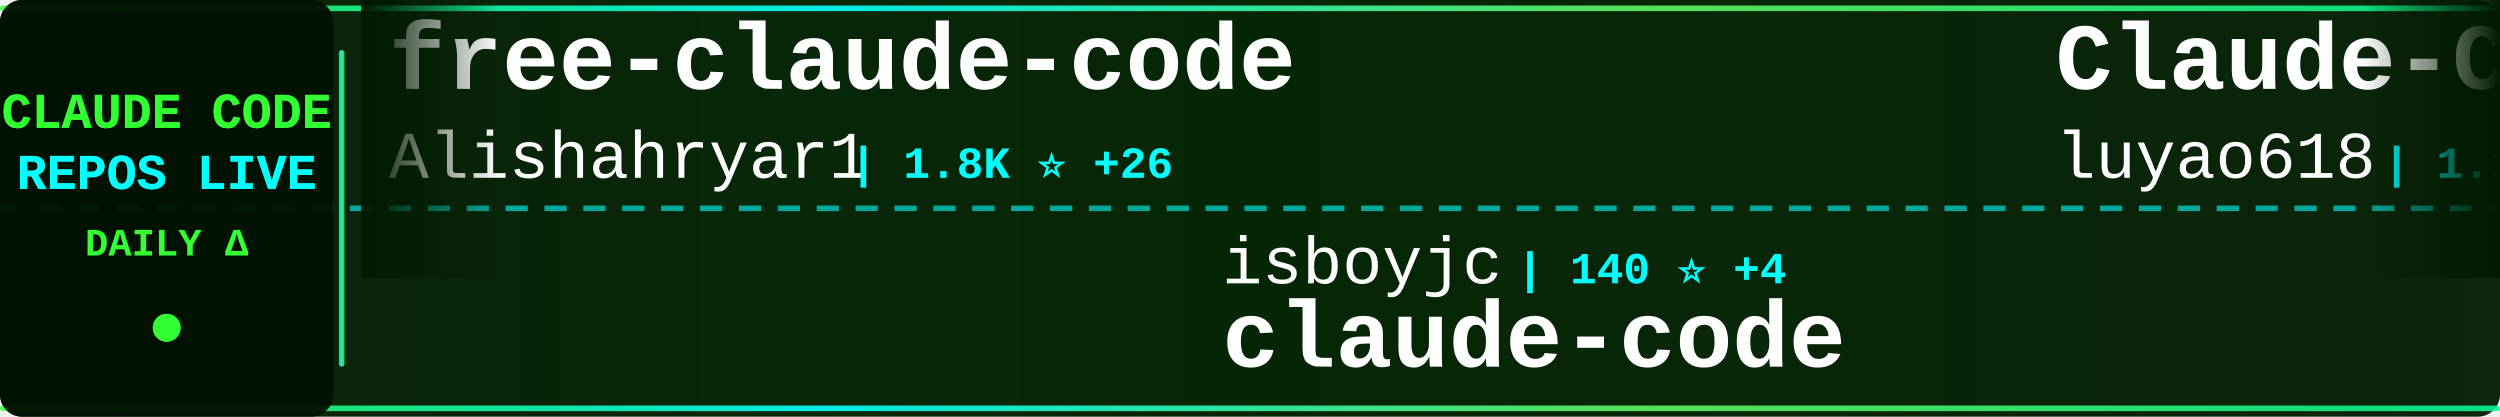
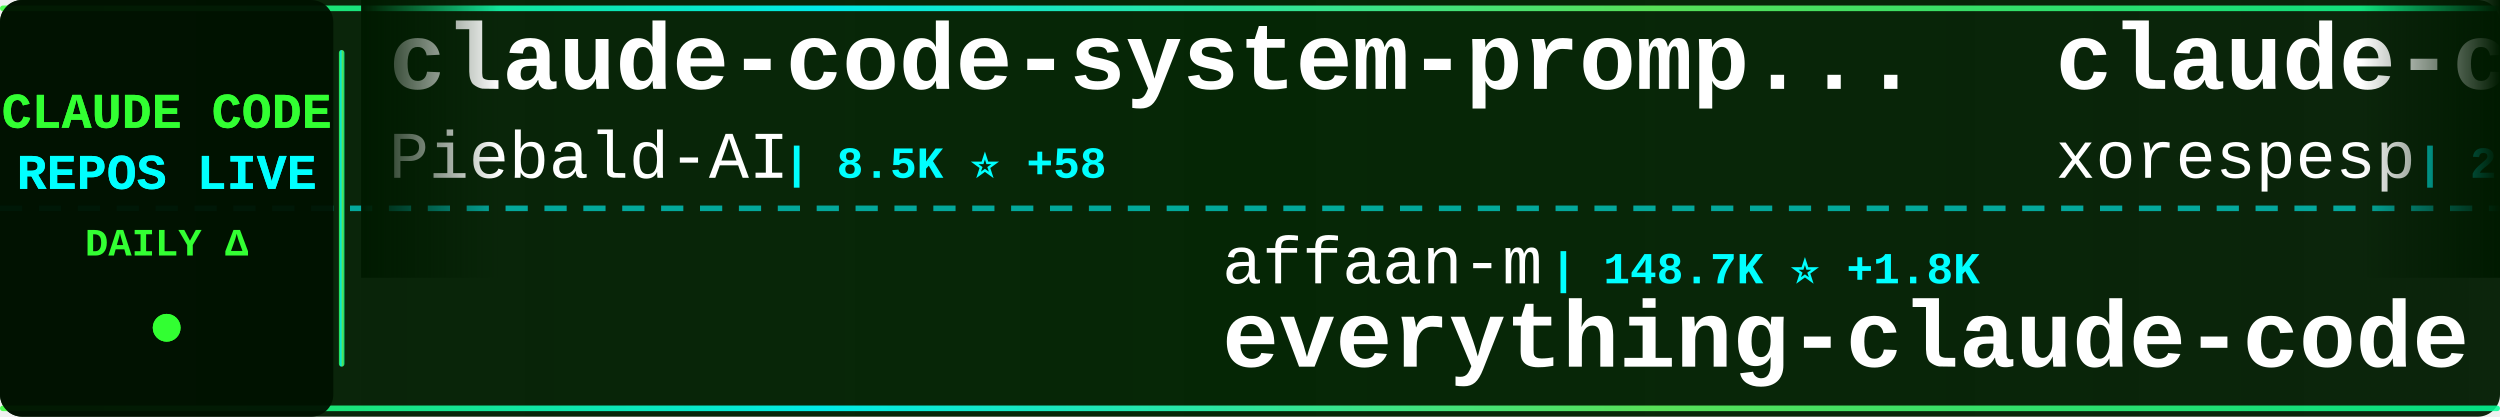
<svg xmlns="http://www.w3.org/2000/svg" width="900" height="150">
  <defs>
    <linearGradient id="tickerBg" x1="0%" y1="0%" x2="100%" y2="0%">
      <stop offset="0%" style="stop-color:#001a00;stop-opacity:0.95" />
      <stop offset="50%" style="stop-color:#002200;stop-opacity:0.98" />
      <stop offset="100%" style="stop-color:#001a00;stop-opacity:0.95" />
    </linearGradient>
    <linearGradient id="borderGrad" x1="0%" y1="0%" x2="100%" y2="0%">
      <stop offset="0%" style="stop-color:#33ff33;stop-opacity:0.85">
        <animate attributeName="stop-opacity" values="0.85;1;0.85" dur="2s" repeatCount="indefinite" />
      </stop>
      <stop offset="33%" style="stop-color:#00ffff;stop-opacity:0.9">
        <animate attributeName="stop-opacity" values="0.9;1;0.9" dur="2.2s" repeatCount="indefinite" />
      </stop>
      <stop offset="66%" style="stop-color:#66ff66;stop-opacity:0.85">
        <animate attributeName="stop-opacity" values="0.85;1;0.85" dur="1.8s" repeatCount="indefinite" />
      </stop>
      <stop offset="100%" style="stop-color:#00ff99;stop-opacity:0.85">
        <animate attributeName="stop-opacity" values="0.85;1;0.85" dur="2s" repeatCount="indefinite" />
      </stop>
    </linearGradient>
    <filter id="textGlow">
      <feGaussianBlur stdDeviation="0.1" result="coloredBlur" />
      <feMerge>
        <feMergeNode in="coloredBlur" />
        <feMergeNode in="SourceGraphic" />
      </feMerge>
    </filter>
    <filter id="metricGlow">
      <feGaussianBlur stdDeviation="0.2" result="coloredBlur" />
      <feMerge>
        <feMergeNode in="coloredBlur" />
        <feMergeNode in="SourceGraphic" />
      </feMerge>
    </filter>
    <linearGradient id="leftFade" x1="0%" y1="0%" x2="100%" y2="0%">
      <stop offset="0%" style="stop-color:#001a00;stop-opacity:1" />
      <stop offset="100%" style="stop-color:#001a00;stop-opacity:0" />
    </linearGradient>
    <linearGradient id="rightFade" x1="0%" y1="0%" x2="100%" y2="0%">
      <stop offset="0%" style="stop-color:#001a00;stop-opacity:0" />
      <stop offset="100%" style="stop-color:#001a00;stop-opacity:1" />
    </linearGradient>
  </defs>
  <rect width="900" height="150" fill="url(#tickerBg)" rx="8" />
  <rect x="0" y="2" width="900" height="2" fill="url(#borderGrad)" rx="1" />
  <rect x="0" y="146" width="900" height="2" fill="url(#borderGrad)" rx="1" />
  <line x1="0" y1="75" x2="900" y2="75" stroke="#00ffff" stroke-width="2" stroke-dasharray="8 6" opacity="0.6" />
  <rect x="0" y="0" width="120" height="150" fill="#001100" opacity="0.95" rx="8" />
  <text x="60" y="46" font-family="'Courier New', monospace" font-size="18" font-weight="bold" fill="#33ff33" text-anchor="middle" filter="url(#textGlow)">
    CLAUDE CODE
  </text>
  <text x="60" y="68" font-family="'Courier New', monospace" font-size="18" font-weight="bold" fill="#00ffff" text-anchor="middle" filter="url(#textGlow)">
    REPOS LIVE
  </text>
  <text x="60" y="92" font-family="'Courier New', monospace" font-size="14" font-weight="bold" fill="#33ff33" text-anchor="middle">
    DAILY Δ
  </text>
  <circle cx="60" cy="118" r="5" fill="#33ff33" filter="url(#metricGlow)">
    <animate attributeName="r" values="4;6;4" dur="1.5s" repeatCount="indefinite" />
    <animate attributeName="opacity" values="0.6;1;0.6" dur="1.5s" repeatCount="indefinite" />
  </circle>
  <rect x="122" y="18" width="2" height="114" fill="url(#borderGrad)" rx="1" />
  <clipPath id="tickerClip">
    <rect x="130" y="0" width="770" height="150" />
  </clipPath>
  <g clip-path="url(#tickerClip)">
    <g id="tickerItems">
      <animateTransform attributeName="transform" attributeType="XML" type="translate" from="0 0" to="-3000 0" dur="54s" repeatCount="indefinite" />
      <g transform="translate(0, 0)">
-         <text x="140" y="32" font-family="'Courier New', monospace" font-size="34" font-weight="bold" fill="#ffffff">free-claude-code</text>
-         <text x="140" y="64" font-family="'Courier New', monospace" font-size="24" font-weight="normal" fill="#ffffff" opacity="1.0">Alishahryar1</text>
-         <text x="306" y="64" font-family="'Courier New', monospace" font-size="16" font-weight="bold" fill="#00ffff"> | 1.8K ⭐ +26</text>
+         <text x="140" y="32" font-family="'Courier New', monospace" font-size="34" font-weight="bold" fill="#ffffff">claude-code-system-promp...</text>
+         <text x="140" y="64" font-family="'Courier New', monospace" font-size="24" font-weight="normal" fill="#ffffff" opacity="1.0">Piebald-AI</text>
+         <text x="282" y="64" font-family="'Courier New', monospace" font-size="16" font-weight="bold" fill="#00ffff"> | 8.5K ⭐ +58</text>
      </g>
      <g transform="translate(300, 0)">
-         <text x="140" y="102" font-family="'Courier New', monospace" font-size="24" font-weight="normal" fill="#ffffff" opacity="1.0">isboyjc</text>
-         <text x="246" y="102" font-family="'Courier New', monospace" font-size="16" font-weight="bold" fill="#00ffff"> | 140 ⭐ +4</text>
-         <text x="140" y="132" font-family="'Courier New', monospace" font-size="34" font-weight="bold" fill="#ffffff">claude-code</text>
+         <text x="140" y="102" font-family="'Courier New', monospace" font-size="24" font-weight="normal" fill="#ffffff" opacity="1.0">affaan-m</text>
+         <text x="258" y="102" font-family="'Courier New', monospace" font-size="16" font-weight="bold" fill="#00ffff"> | 148.7K ⭐ +1.8K</text>
+         <text x="140" y="132" font-family="'Courier New', monospace" font-size="34" font-weight="bold" fill="#ffffff">everything-claude-code</text>
      </g>
      <g transform="translate(600, 0)">
-         <text x="140" y="32" font-family="'Courier New', monospace" font-size="34" font-weight="bold" fill="#ffffff">Claude-Code-Source-Study</text>
-         <text x="140" y="64" font-family="'Courier New', monospace" font-size="24" font-weight="normal" fill="#ffffff" opacity="1.0">luyao618</text>
-         <text x="258" y="64" font-family="'Courier New', monospace" font-size="16" font-weight="bold" fill="#00ffff"> | 1.1K ⭐ +24</text>
+         <text x="140" y="32" font-family="'Courier New', monospace" font-size="34" font-weight="bold" fill="#ffffff">claude-code</text>
+         <text x="140" y="64" font-family="'Courier New', monospace" font-size="24" font-weight="normal" fill="#ffffff" opacity="1.0">xorespesp</text>
+         <text x="270" y="64" font-family="'Courier New', monospace" font-size="16" font-weight="bold" fill="#00ffff"> | 209 ⭐ +1</text>
      </g>
      <g transform="translate(900, 0)">
-         <text x="140" y="102" font-family="'Courier New', monospace" font-size="24" font-weight="normal" fill="#ffffff" opacity="1.0">alirezarezvani</text>
-         <text x="330" y="102" font-family="'Courier New', monospace" font-size="16" font-weight="bold" fill="#00ffff"> | 10.2K ⭐ +135</text>
-         <text x="140" y="132" font-family="'Courier New', monospace" font-size="34" font-weight="bold" fill="#ffffff">claude-skills</text>
+         <text x="140" y="102" font-family="'Courier New', monospace" font-size="24" font-weight="normal" fill="#ffffff" opacity="1.0">anthropics</text>
+         <text x="282" y="102" font-family="'Courier New', monospace" font-size="16" font-weight="bold" fill="#00ffff"> | 16.5K ⭐ +109</text>
+         <text x="140" y="132" font-family="'Courier New', monospace" font-size="34" font-weight="bold" fill="#ffffff">claude-plugins-official</text>
      </g>
      <g transform="translate(1200, 0)">
-         <text x="140" y="32" font-family="'Courier New', monospace" font-size="34" font-weight="bold" fill="#ffffff">claude-code-reverse</text>
-         <text x="140" y="64" font-family="'Courier New', monospace" font-size="24" font-weight="normal" fill="#ffffff" opacity="1.0">Yuyz0112</text>
-         <text x="258" y="64" font-family="'Courier New', monospace" font-size="16" font-weight="bold" fill="#00ffff"> | 2.3K ⭐ +4</text>
+         <text x="140" y="32" font-family="'Courier New', monospace" font-size="34" font-weight="bold" fill="#ffffff">claude-code</text>
+         <text x="140" y="64" font-family="'Courier New', monospace" font-size="24" font-weight="normal" fill="#ffffff" opacity="1.0">claude-code-best</text>
+         <text x="354" y="64" font-family="'Courier New', monospace" font-size="16" font-weight="bold" fill="#00ffff"> | 15.1K ⭐ +272</text>
      </g>
      <g transform="translate(1500, 0)">
-         <text x="140" y="102" font-family="'Courier New', monospace" font-size="24" font-weight="normal" fill="#ffffff" opacity="1.0">fuergaosi233</text>
-         <text x="306" y="102" font-family="'Courier New', monospace" font-size="16" font-weight="bold" fill="#00ffff"> | 2.4K ⭐ +14</text>
-         <text x="140" y="132" font-family="'Courier New', monospace" font-size="34" font-weight="bold" fill="#ffffff">claude-code-proxy</text>
+         <text x="140" y="102" font-family="'Courier New', monospace" font-size="24" font-weight="normal" fill="#ffffff" opacity="1.0">ding113</text>
+         <text x="246" y="102" font-family="'Courier New', monospace" font-size="16" font-weight="bold" fill="#00ffff"> | 2.4K ⭐ +20</text>
+         <text x="140" y="132" font-family="'Courier New', monospace" font-size="34" font-weight="bold" fill="#ffffff">claude-code-hub</text>
      </g>
      <g transform="translate(1800, 0)">
-         <text x="140" y="32" font-family="'Courier New', monospace" font-size="34" font-weight="bold" fill="#ffffff">oh-my-claudecode</text>
-         <text x="140" y="64" font-family="'Courier New', monospace" font-size="24" font-weight="normal" fill="#ffffff" opacity="1.0">Yeachan-Heo</text>
-         <text x="294" y="64" font-family="'Courier New', monospace" font-size="16" font-weight="bold" fill="#00ffff"> | 26.9K ⭐ +638</text>
+         <text x="140" y="32" font-family="'Courier New', monospace" font-size="34" font-weight="bold" fill="#ffffff">ralph</text>
+         <text x="140" y="64" font-family="'Courier New', monospace" font-size="24" font-weight="normal" fill="#ffffff" opacity="1.0">snarktank</text>
+         <text x="270" y="64" font-family="'Courier New', monospace" font-size="16" font-weight="bold" fill="#00ffff"> | 14.9K ⭐ +282</text>
      </g>
      <g transform="translate(2100, 0)">
-         <text x="140" y="102" font-family="'Courier New', monospace" font-size="24" font-weight="normal" fill="#ffffff" opacity="1.0">anthropics</text>
-         <text x="282" y="102" font-family="'Courier New', monospace" font-size="16" font-weight="bold" fill="#00ffff"> | 16.5K ⭐ +117</text>
-         <text x="140" y="132" font-family="'Courier New', monospace" font-size="34" font-weight="bold" fill="#ffffff">claude-plugins-official</text>
+         <text x="140" y="102" font-family="'Courier New', monospace" font-size="24" font-weight="normal" fill="#ffffff" opacity="1.0">ykdojo</text>
+         <text x="234" y="102" font-family="'Courier New', monospace" font-size="16" font-weight="bold" fill="#00ffff"> | 7.3K ⭐ +29</text>
+         <text x="140" y="132" font-family="'Courier New', monospace" font-size="34" font-weight="bold" fill="#ffffff">claude-code-tips</text>
      </g>
      <g transform="translate(2400, 0)">
-         <text x="140" y="32" font-family="'Courier New', monospace" font-size="34" font-weight="bold" fill="#ffffff">claude-code-cli</text>
-         <text x="140" y="64" font-family="'Courier New', monospace" font-size="24" font-weight="normal" fill="#ffffff" opacity="1.0">huangserva</text>
-         <text x="282" y="64" font-family="'Courier New', monospace" font-size="16" font-weight="bold" fill="#00ffff"> | 543 ⭐ +5</text>
+         <text x="140" y="32" font-family="'Courier New', monospace" font-size="34" font-weight="bold" fill="#ffffff">claude-code</text>
+         <text x="140" y="64" font-family="'Courier New', monospace" font-size="24" font-weight="normal" fill="#ffffff" opacity="1.0">isboyjc</text>
+         <text x="246" y="64" font-family="'Courier New', monospace" font-size="16" font-weight="bold" fill="#00ffff"> | 140 ⭐ +4</text>
      </g>
      <g transform="translate(2700, 0)">
-         <text x="140" y="102" font-family="'Courier New', monospace" font-size="24" font-weight="normal" fill="#ffffff" opacity="1.0">disler</text>
-         <text x="234" y="102" font-family="'Courier New', monospace" font-size="16" font-weight="bold" fill="#00ffff"> | 3.5K ⭐ +4</text>
-         <text x="140" y="132" font-family="'Courier New', monospace" font-size="34" font-weight="bold" fill="#ffffff">claude-code-hooks-master...</text>
+         <text x="140" y="102" font-family="'Courier New', monospace" font-size="24" font-weight="normal" fill="#ffffff" opacity="1.0">oboard</text>
+         <text x="234" y="102" font-family="'Courier New', monospace" font-size="16" font-weight="bold" fill="#00ffff"> | 2.9K ⭐ +23</text>
+         <text x="140" y="132" font-family="'Courier New', monospace" font-size="34" font-weight="bold" fill="#ffffff">claude-code-rev</text>
      </g>
      <g transform="translate(3000, 0)">
-         <text x="140" y="32" font-family="'Courier New', monospace" font-size="34" font-weight="bold" fill="#ffffff">free-claude-code</text>
-         <text x="140" y="64" font-family="'Courier New', monospace" font-size="24" font-weight="normal" fill="#ffffff" opacity="1.0">Alishahryar1</text>
-         <text x="306" y="64" font-family="'Courier New', monospace" font-size="16" font-weight="bold" fill="#00ffff"> | 1.8K ⭐ +26</text>
+         <text x="140" y="32" font-family="'Courier New', monospace" font-size="34" font-weight="bold" fill="#ffffff">claude-code-system-promp...</text>
+         <text x="140" y="64" font-family="'Courier New', monospace" font-size="24" font-weight="normal" fill="#ffffff" opacity="1.0">Piebald-AI</text>
+         <text x="282" y="64" font-family="'Courier New', monospace" font-size="16" font-weight="bold" fill="#00ffff"> | 8.5K ⭐ +58</text>
      </g>
      <g transform="translate(3300, 0)">
-         <text x="140" y="102" font-family="'Courier New', monospace" font-size="24" font-weight="normal" fill="#ffffff" opacity="1.0">isboyjc</text>
-         <text x="246" y="102" font-family="'Courier New', monospace" font-size="16" font-weight="bold" fill="#00ffff"> | 140 ⭐ +4</text>
-         <text x="140" y="132" font-family="'Courier New', monospace" font-size="34" font-weight="bold" fill="#ffffff">claude-code</text>
+         <text x="140" y="102" font-family="'Courier New', monospace" font-size="24" font-weight="normal" fill="#ffffff" opacity="1.0">affaan-m</text>
+         <text x="258" y="102" font-family="'Courier New', monospace" font-size="16" font-weight="bold" fill="#00ffff"> | 148.7K ⭐ +1.8K</text>
+         <text x="140" y="132" font-family="'Courier New', monospace" font-size="34" font-weight="bold" fill="#ffffff">everything-claude-code</text>
      </g>
      <g transform="translate(3600, 0)">
-         <text x="140" y="32" font-family="'Courier New', monospace" font-size="34" font-weight="bold" fill="#ffffff">Claude-Code-Source-Study</text>
-         <text x="140" y="64" font-family="'Courier New', monospace" font-size="24" font-weight="normal" fill="#ffffff" opacity="1.0">luyao618</text>
-         <text x="258" y="64" font-family="'Courier New', monospace" font-size="16" font-weight="bold" fill="#00ffff"> | 1.1K ⭐ +24</text>
+         <text x="140" y="32" font-family="'Courier New', monospace" font-size="34" font-weight="bold" fill="#ffffff">claude-code</text>
+         <text x="140" y="64" font-family="'Courier New', monospace" font-size="24" font-weight="normal" fill="#ffffff" opacity="1.0">xorespesp</text>
+         <text x="270" y="64" font-family="'Courier New', monospace" font-size="16" font-weight="bold" fill="#00ffff"> | 209 ⭐ +1</text>
      </g>
      <g transform="translate(3900, 0)">
-         <text x="140" y="102" font-family="'Courier New', monospace" font-size="24" font-weight="normal" fill="#ffffff" opacity="1.0">alirezarezvani</text>
-         <text x="330" y="102" font-family="'Courier New', monospace" font-size="16" font-weight="bold" fill="#00ffff"> | 10.2K ⭐ +135</text>
-         <text x="140" y="132" font-family="'Courier New', monospace" font-size="34" font-weight="bold" fill="#ffffff">claude-skills</text>
+         <text x="140" y="102" font-family="'Courier New', monospace" font-size="24" font-weight="normal" fill="#ffffff" opacity="1.0">anthropics</text>
+         <text x="282" y="102" font-family="'Courier New', monospace" font-size="16" font-weight="bold" fill="#00ffff"> | 16.5K ⭐ +109</text>
+         <text x="140" y="132" font-family="'Courier New', monospace" font-size="34" font-weight="bold" fill="#ffffff">claude-plugins-official</text>
      </g>
    </g>
  </g>
  <rect x="130" y="0" width="50" height="100" fill="url(#leftFade)" />
  <rect x="850" y="0" width="50" height="100" fill="url(#rightFade)" />
</svg>
